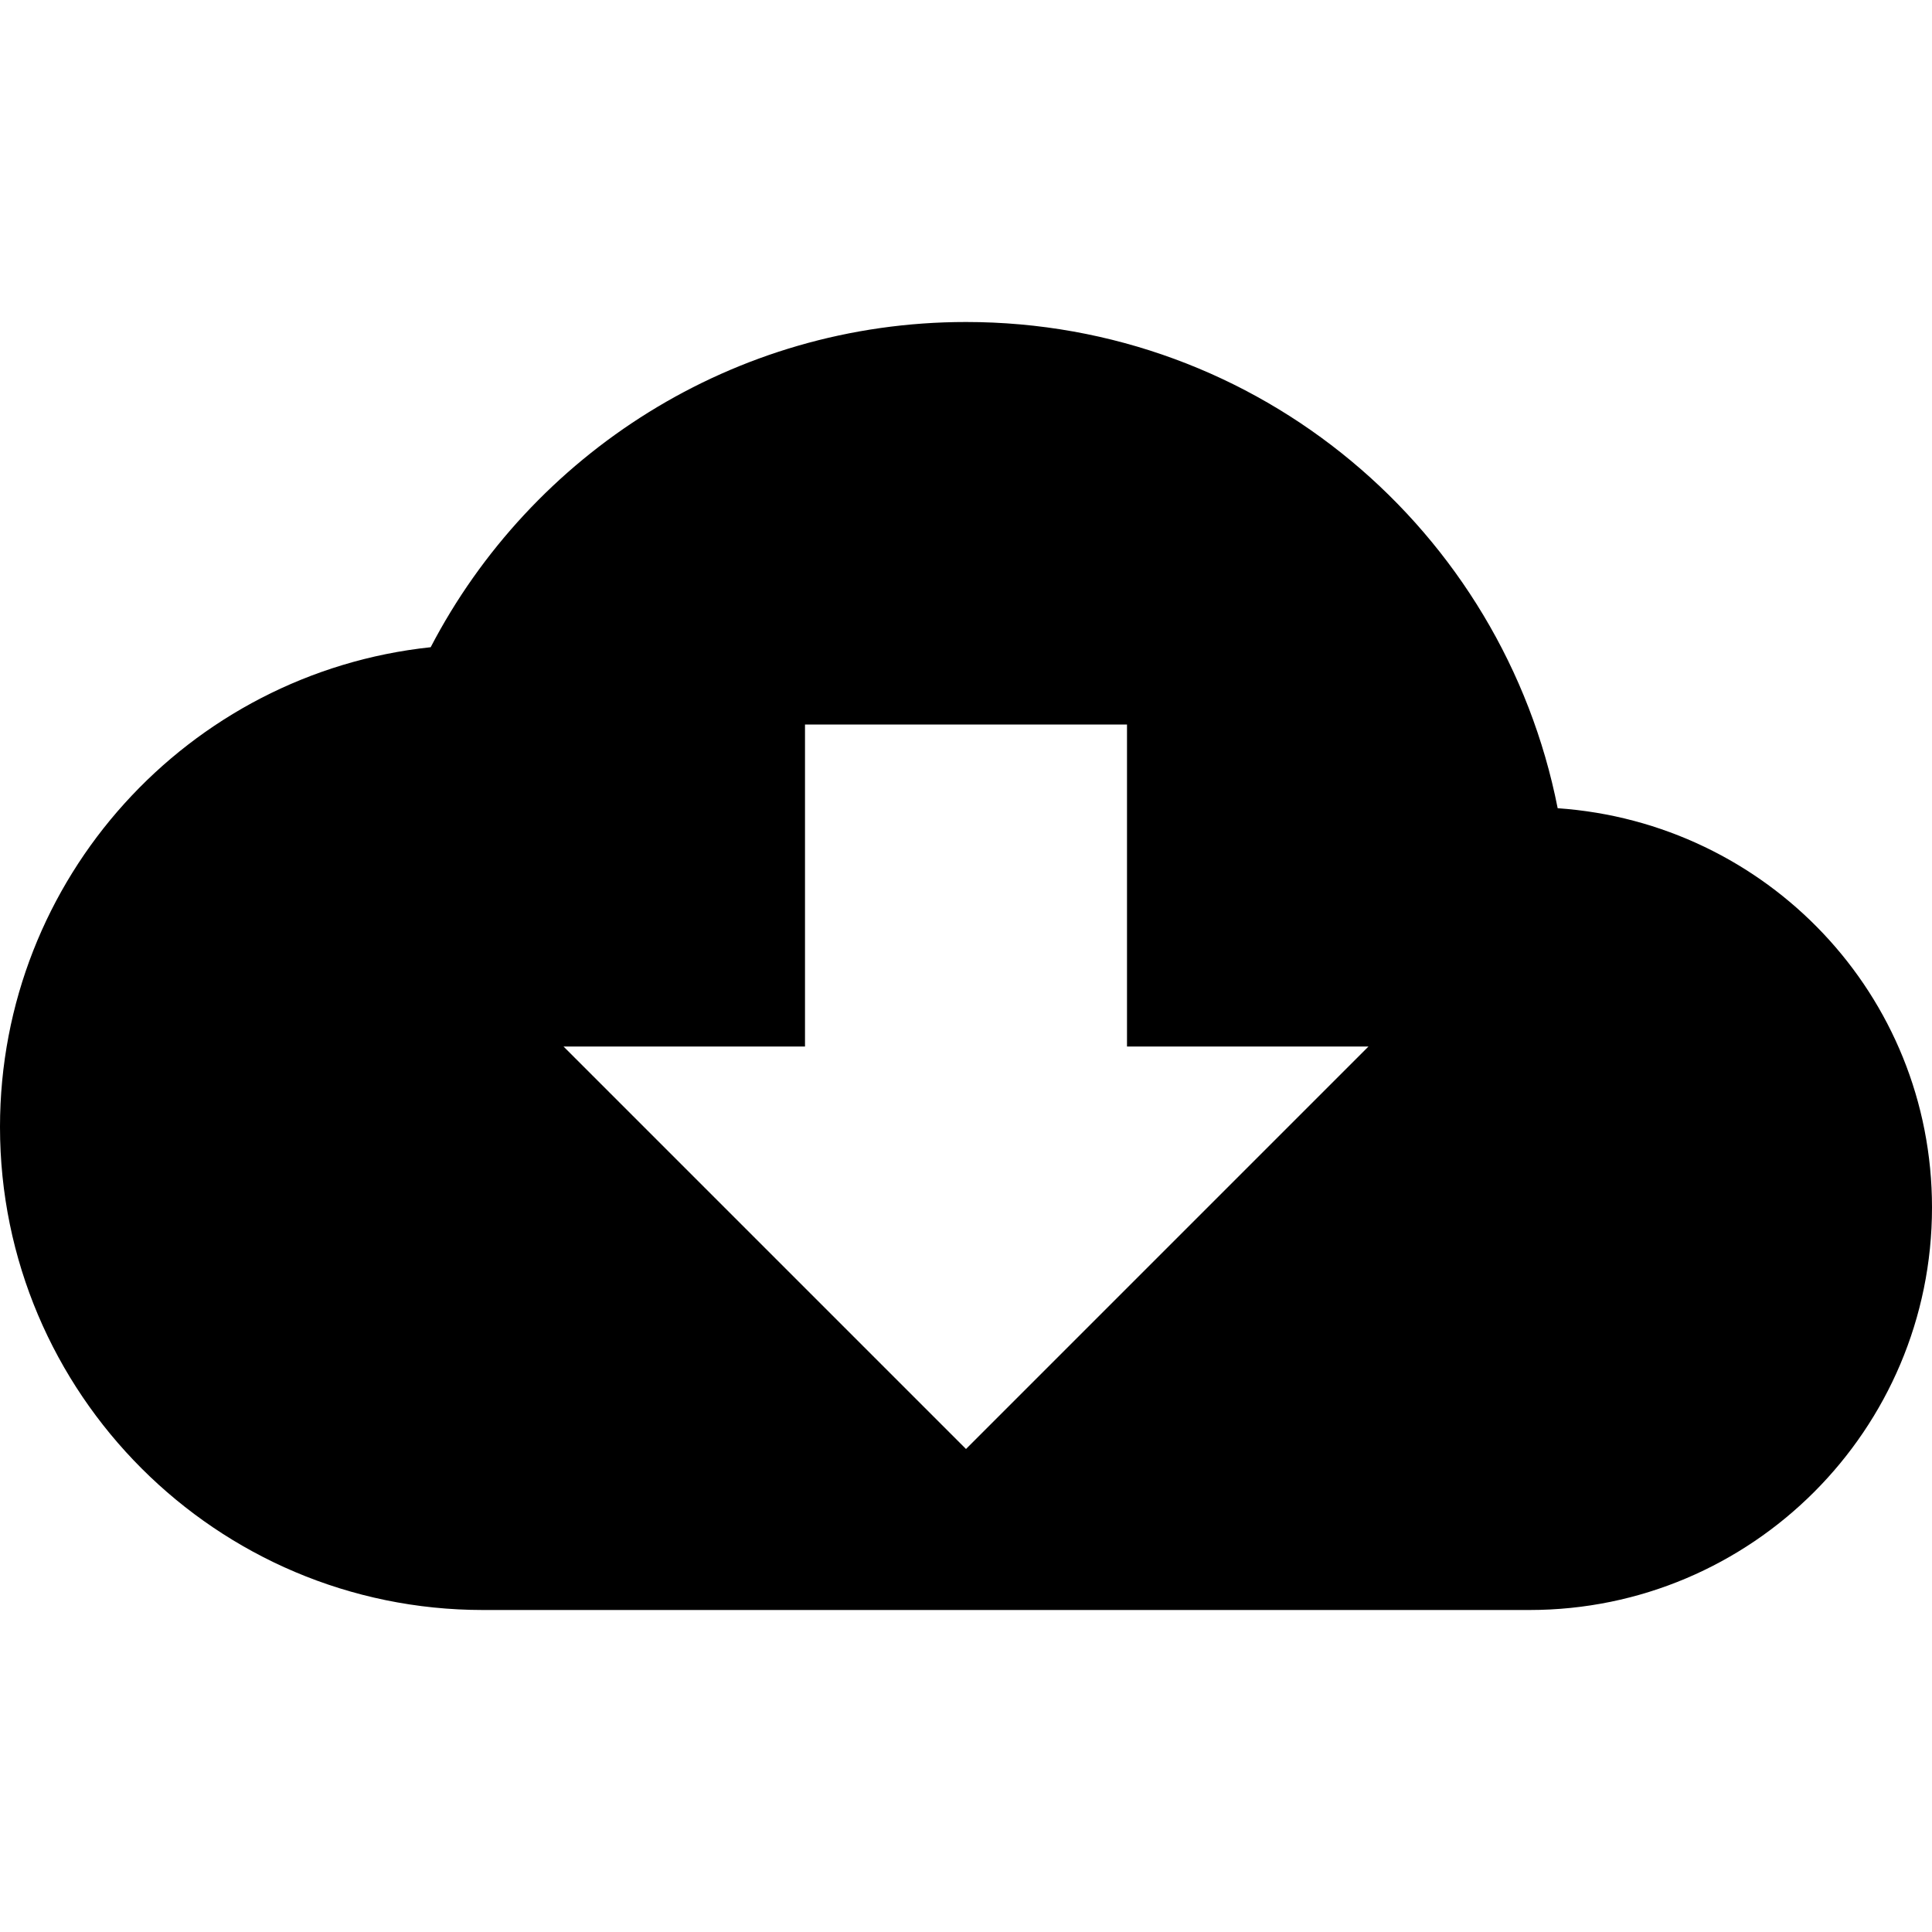
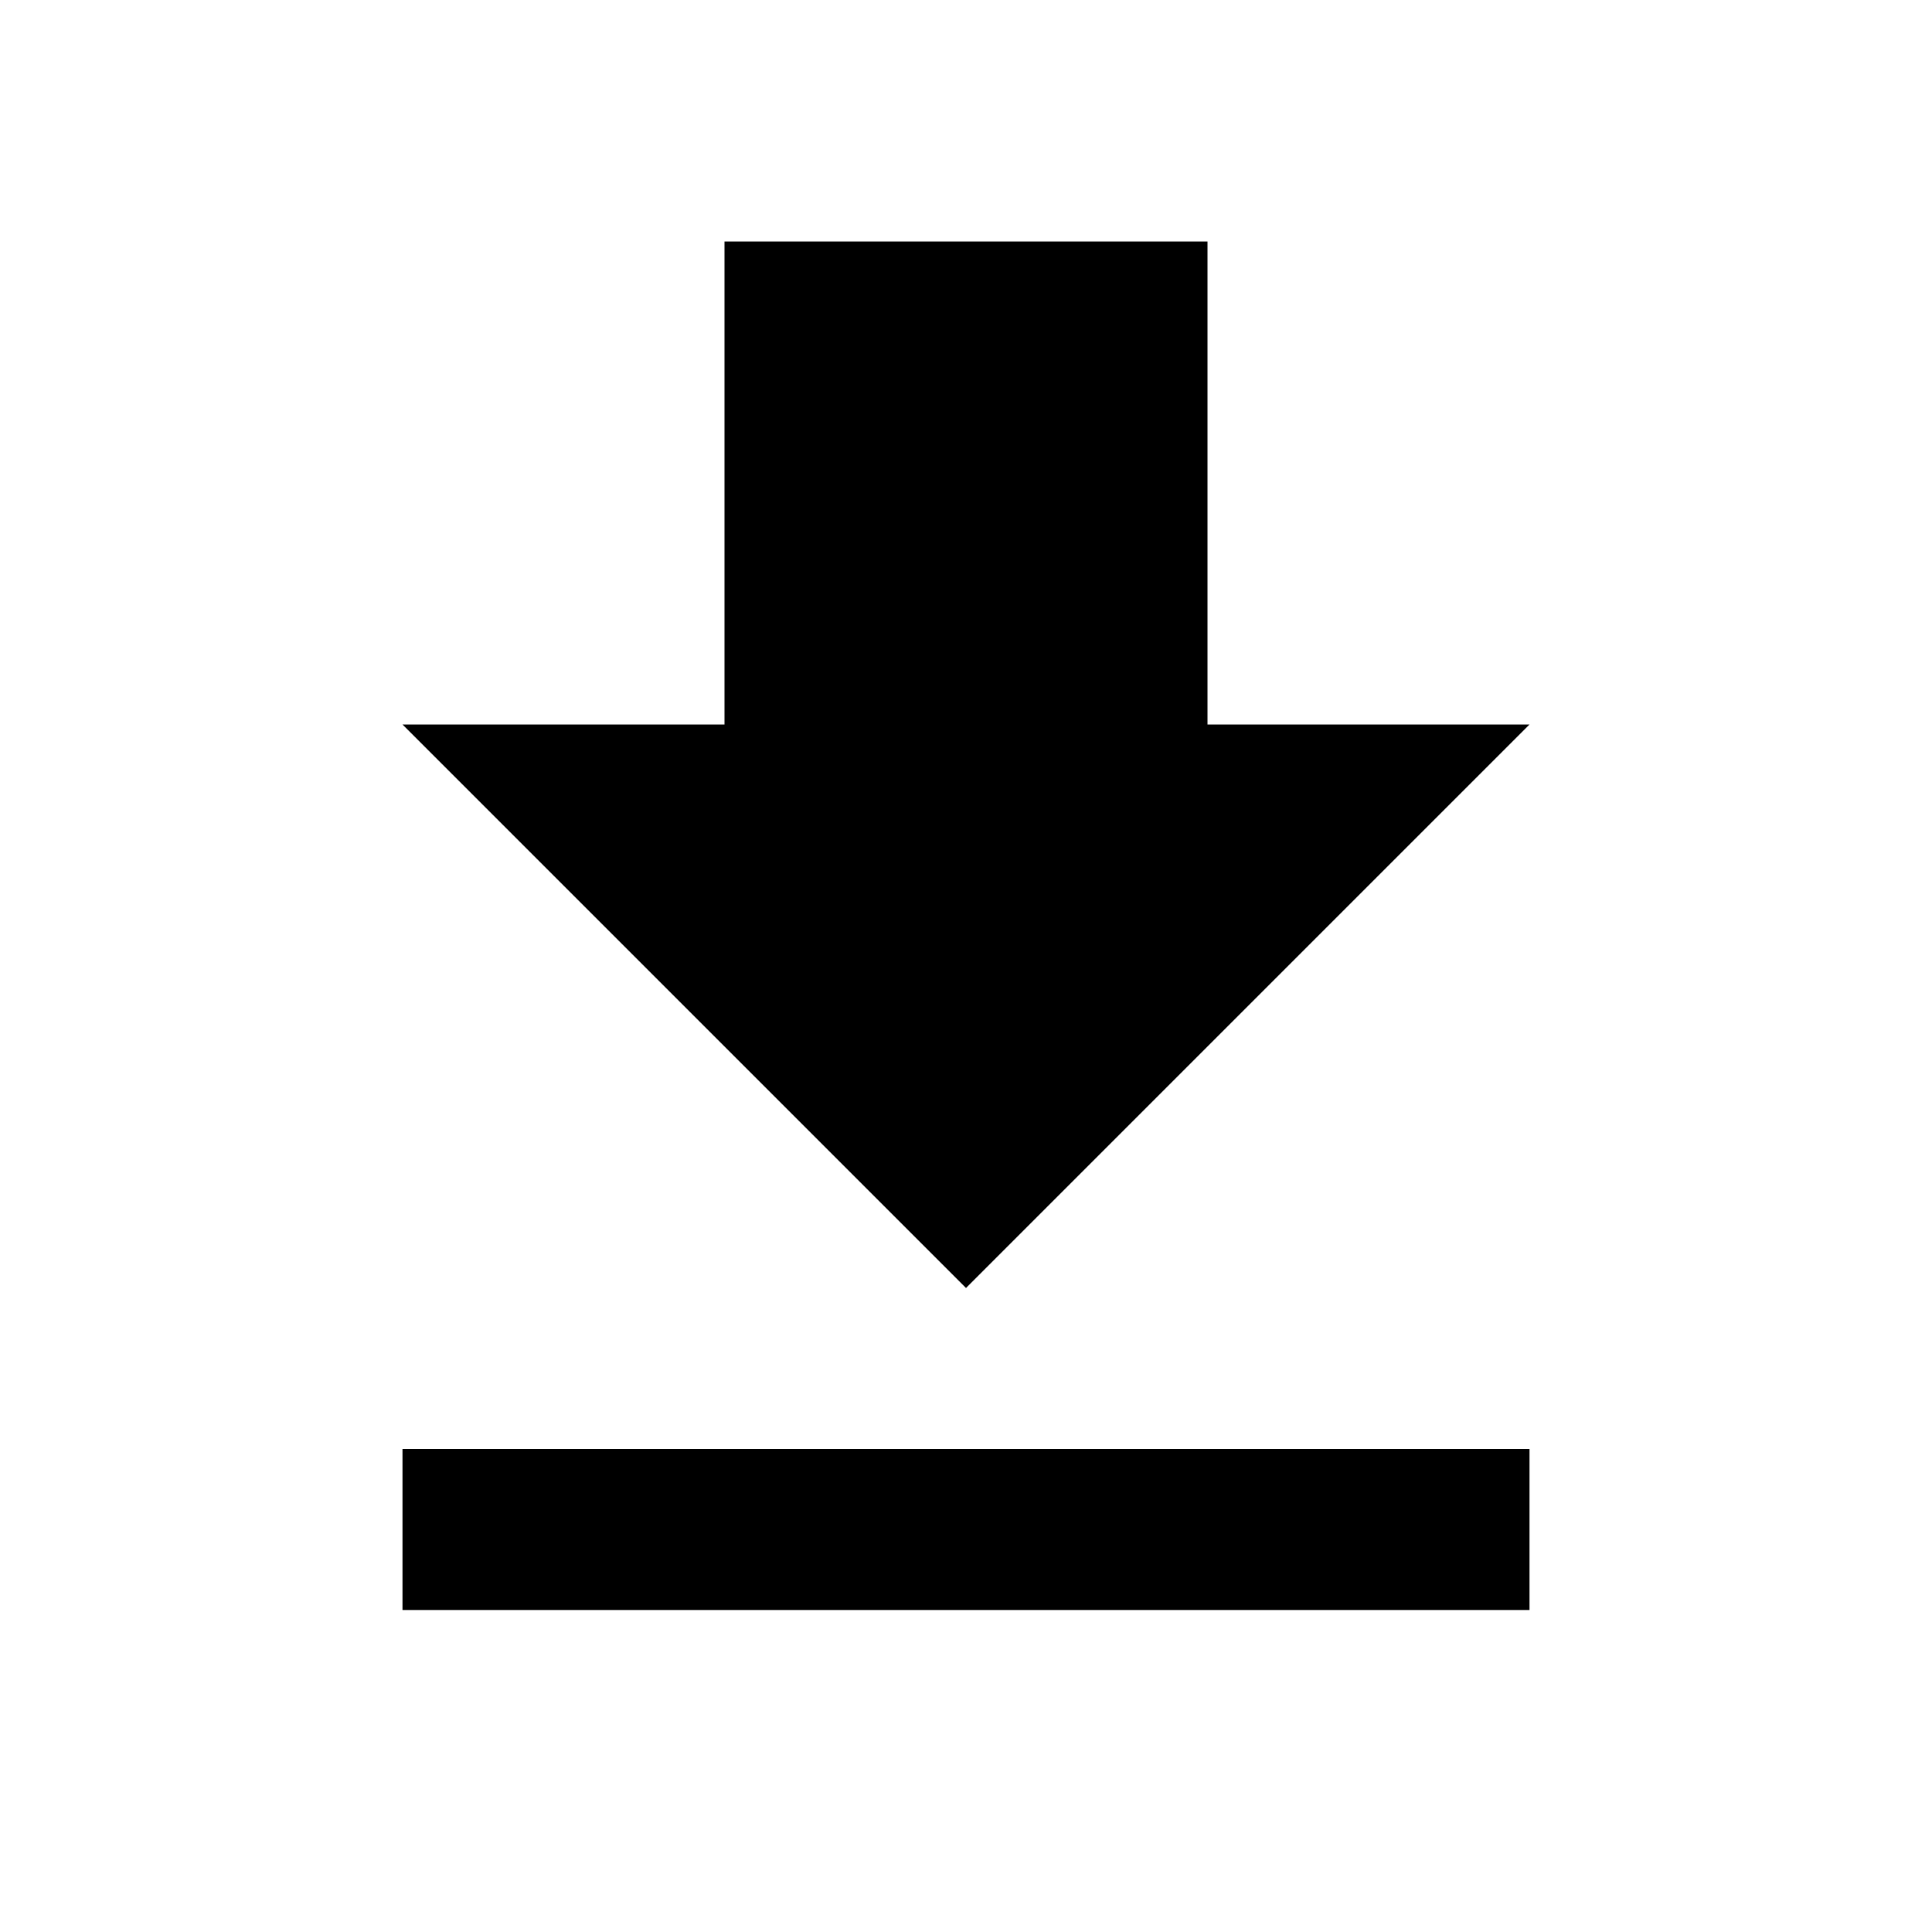
<svg xmlns="http://www.w3.org/2000/svg" width="24" height="24" viewBox="0 0 24 24">
+   <path d="M19 9h-4V3H9v6H5l7 7 7-7zM5 18v2h14v-2H5z" />
  <path d="M0 0h24v24H0z" fill="none" />
-   <path d="M19.35 10.04C18.67 6.59 15.64 4 12 4 9.11 4 6.6 5.64 5.35 8.04 2.34 8.36 0 10.91 0 14c0 3.31 2.69 6 6 6h13c2.76 0 5-2.24 5-5 0-2.64-2.05-4.78-4.65-4.96zM17 13l-5 5-5-5h3V9h4v4h3z" />
</svg>
